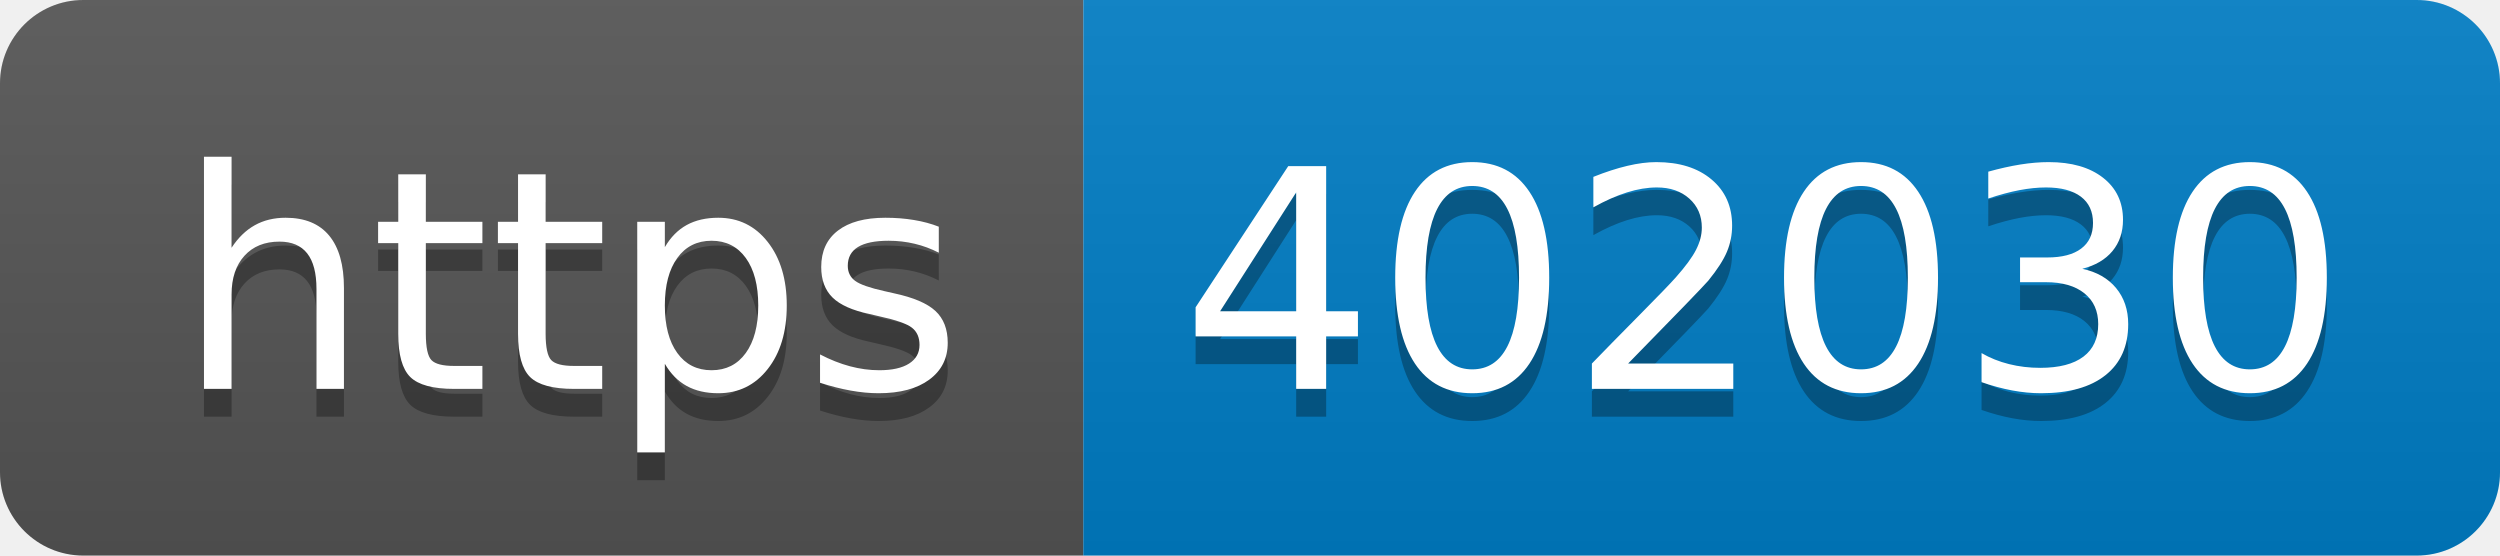
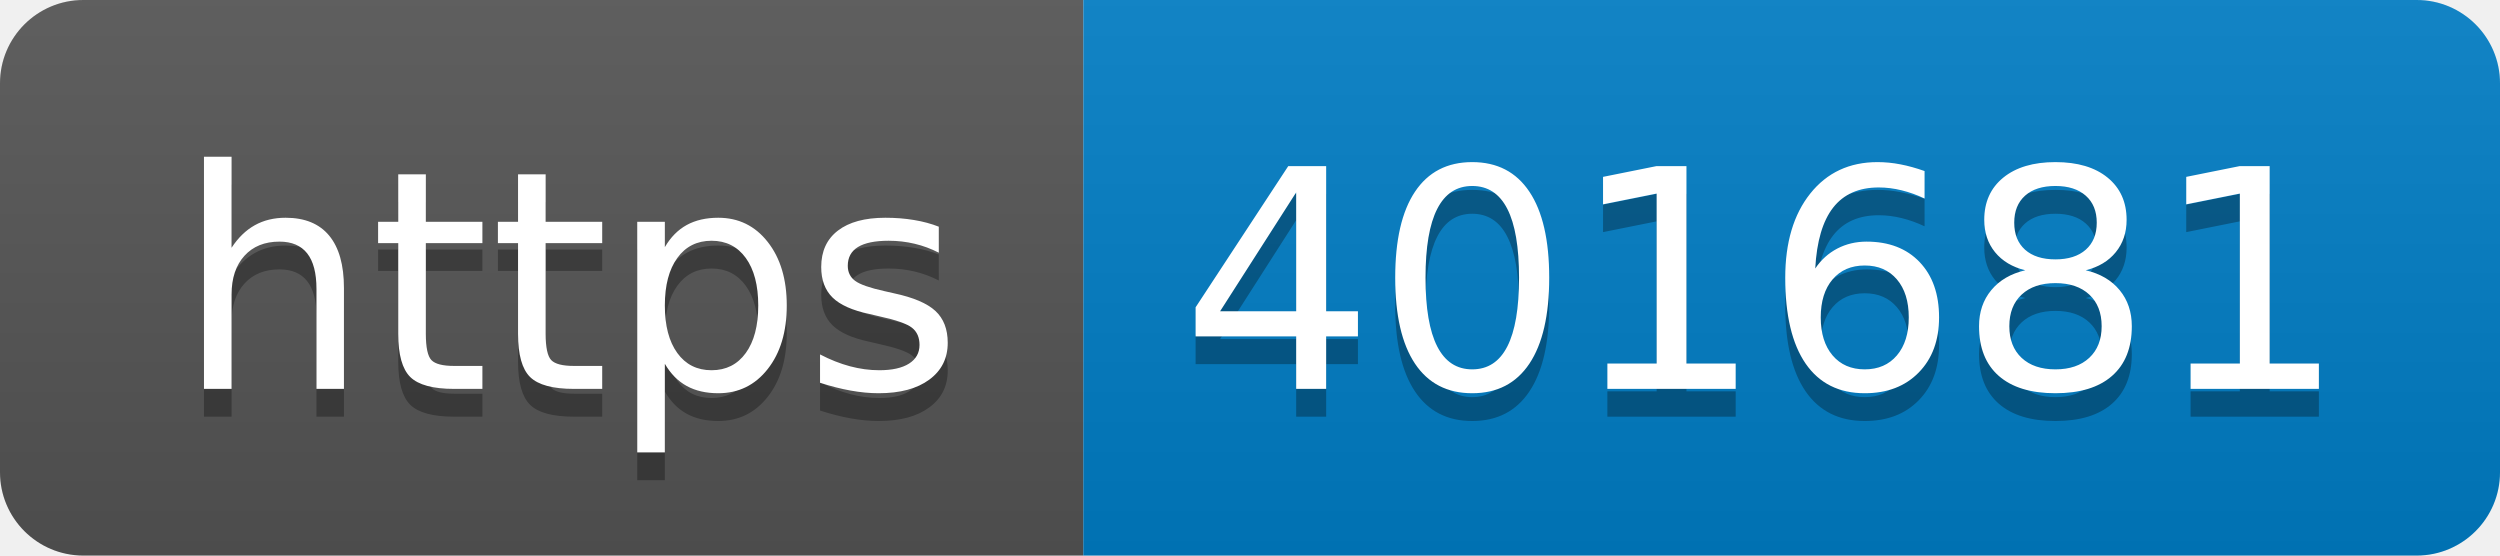
- <svg xmlns="http://www.w3.org/2000/svg" width="90" height="20" role="img" aria-label="https: 402030">
+ <svg xmlns="http://www.w3.org/2000/svg" width="90" height="20" role="img" aria-label="https: 401681">
  <linearGradient id="s" x2="0" y2="100%">
    <stop offset="0" stop-color="#bbb" stop-opacity=".1" />
    <stop offset="1" stop-opacity=".1" />
  </linearGradient>
  <clipPath id="r">
    <rect width="90" height="20" rx="3" fill="#fff" />
  </clipPath>
  <g clip-path="url(#r)">
    <rect width="39" height="20" fill="#555" />
    <rect x="39" width="51" height="20" fill="#007ec6" />
    <rect width="90" height="20" fill="url(#s)" />
  </g>
  <g fill="#fff" text-anchor="middle" font-family="Verdana,Geneva,DejaVu Sans,sans-serif" text-rendering="geometricPrecision" font-size="110">
    <text aria-hidden="true" x="205" y="150" fill="#010101" fill-opacity=".3" transform="scale(.1)" textLength="290">https</text>
    <text x="205" y="140" transform="scale(.1)" fill="#fff" textLength="290">https</text>
-     <text aria-hidden="true" x="635" y="150" fill="#010101" fill-opacity=".3" transform="scale(.1)" textLength="410">402030</text>
-     <text x="635" y="140" transform="scale(.1)" fill="#fff" textLength="410">402030</text>
+     <text aria-hidden="true" x="635" y="150" fill="#010101" fill-opacity=".3" transform="scale(.1)" textLength="410">401681</text>
+     <text x="635" y="140" transform="scale(.1)" fill="#fff" textLength="410">401681</text>
  </g>
</svg>
